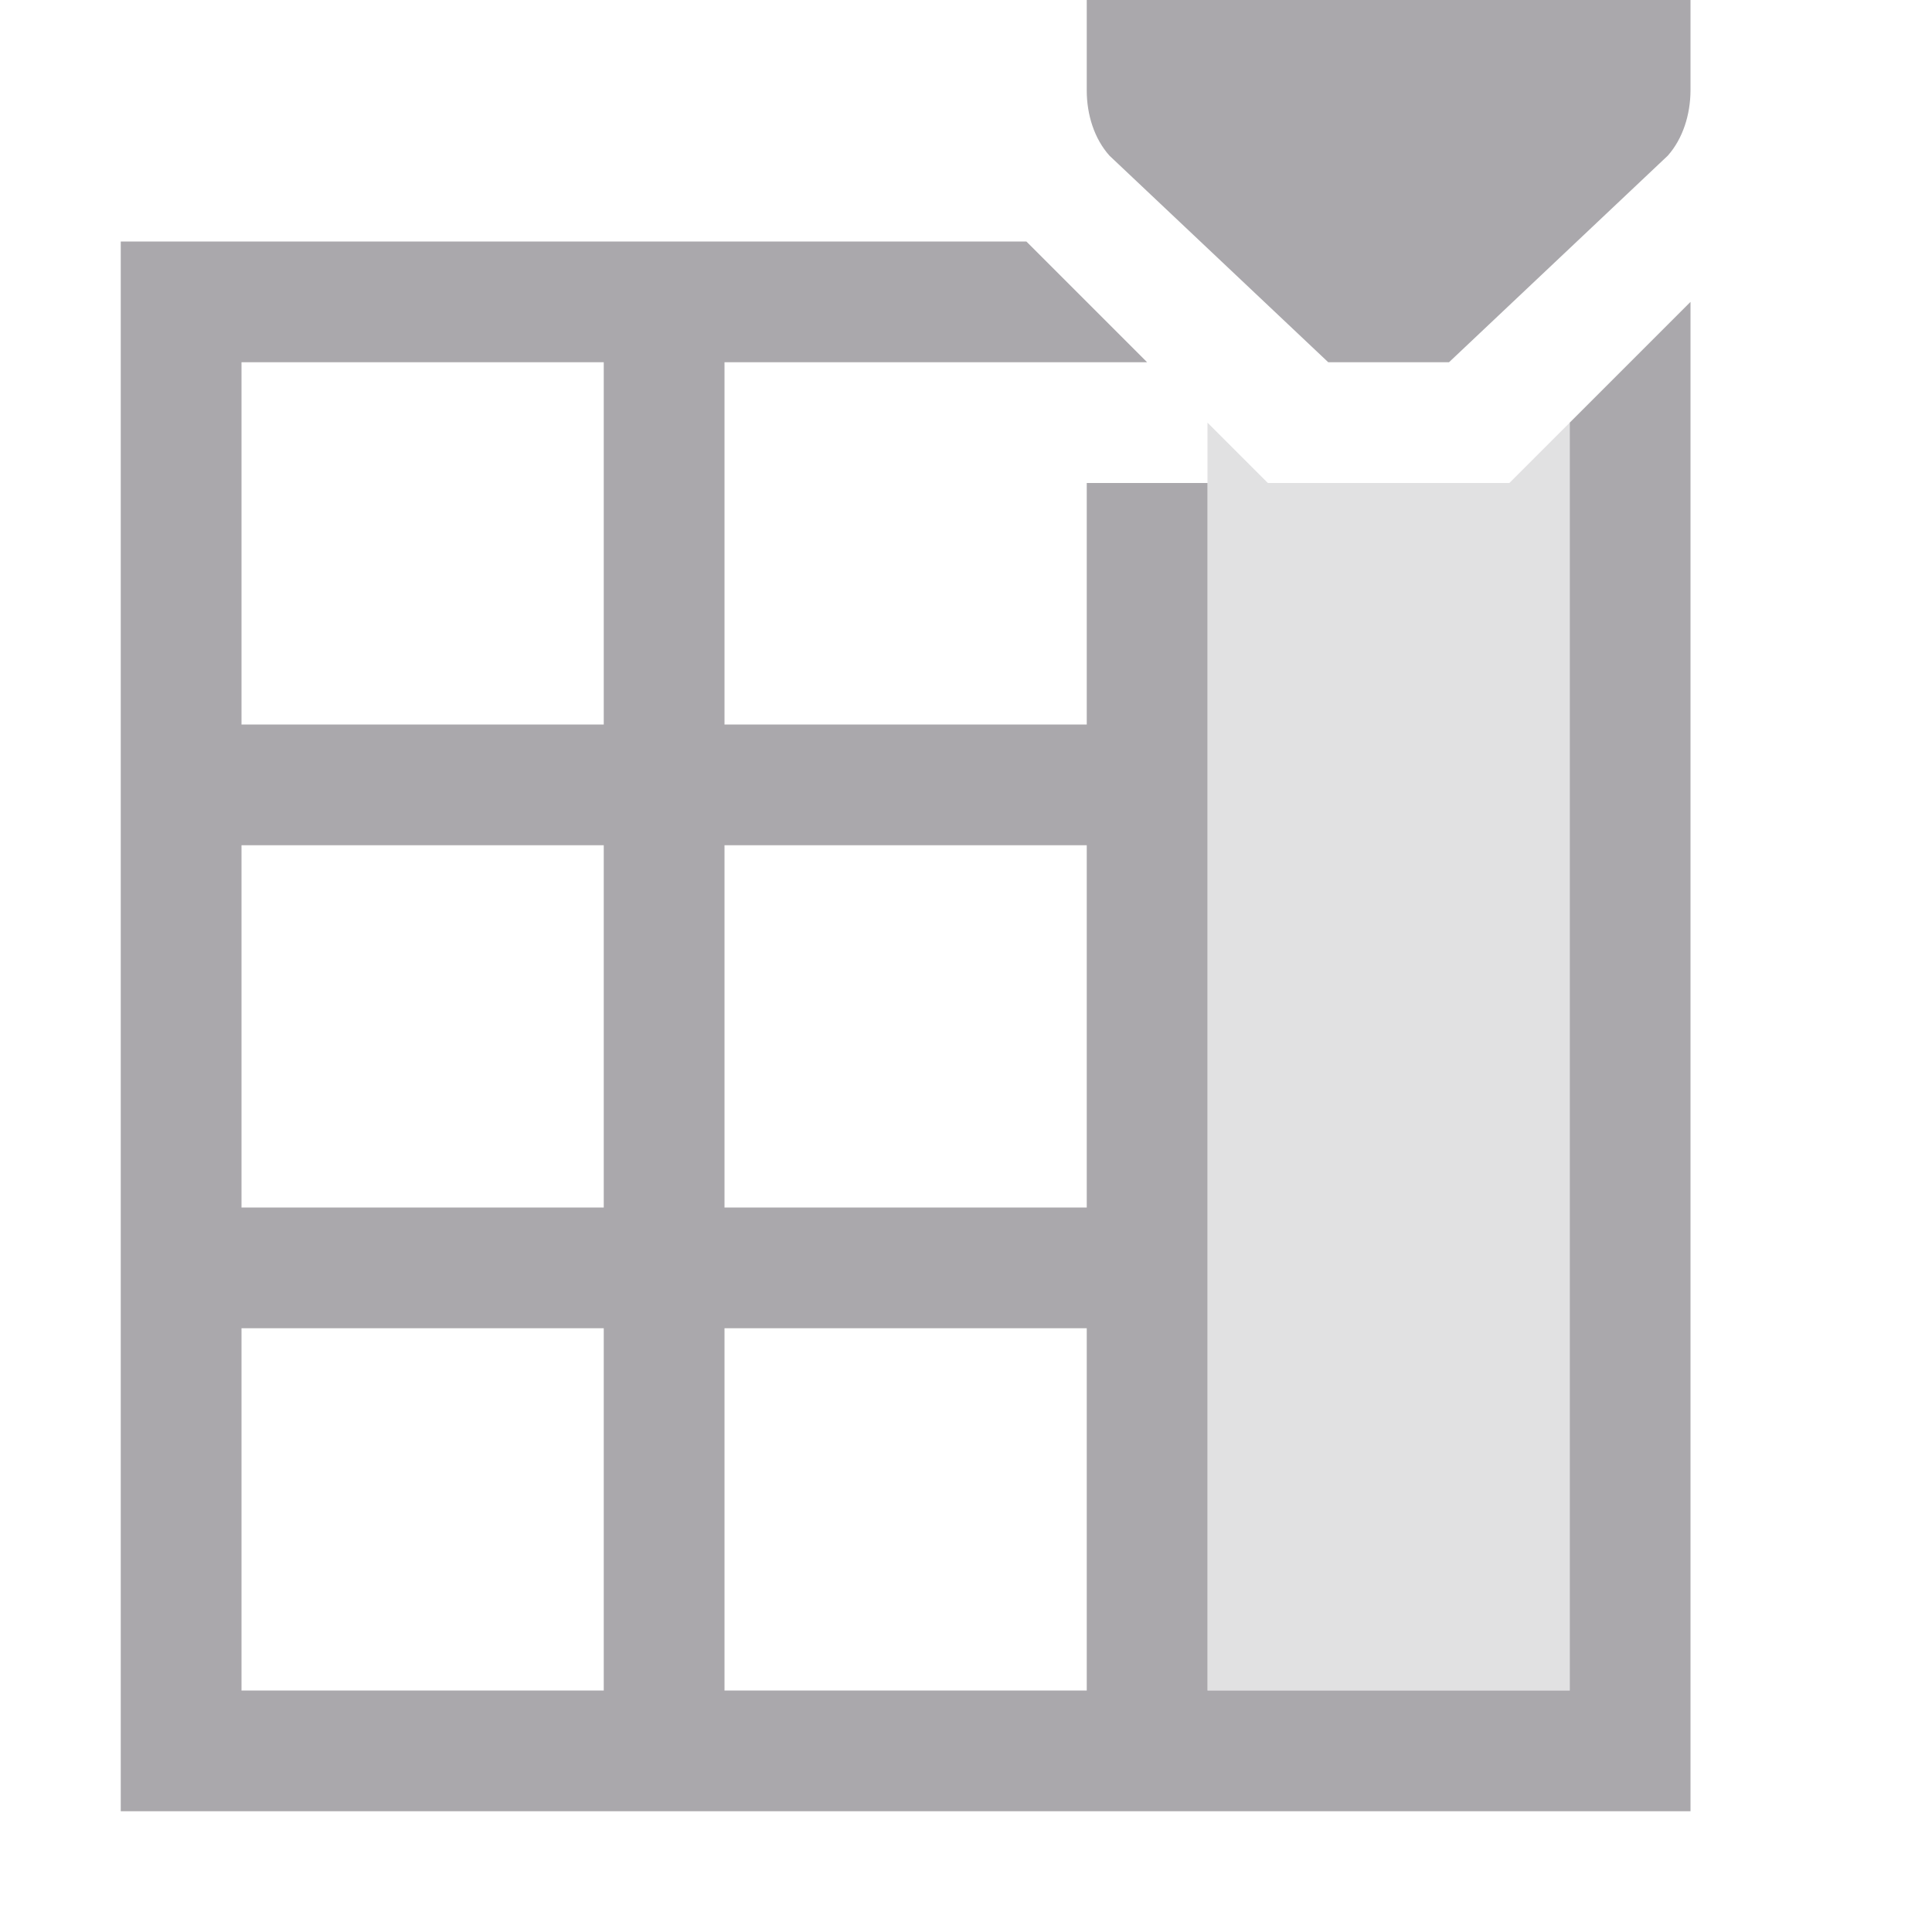
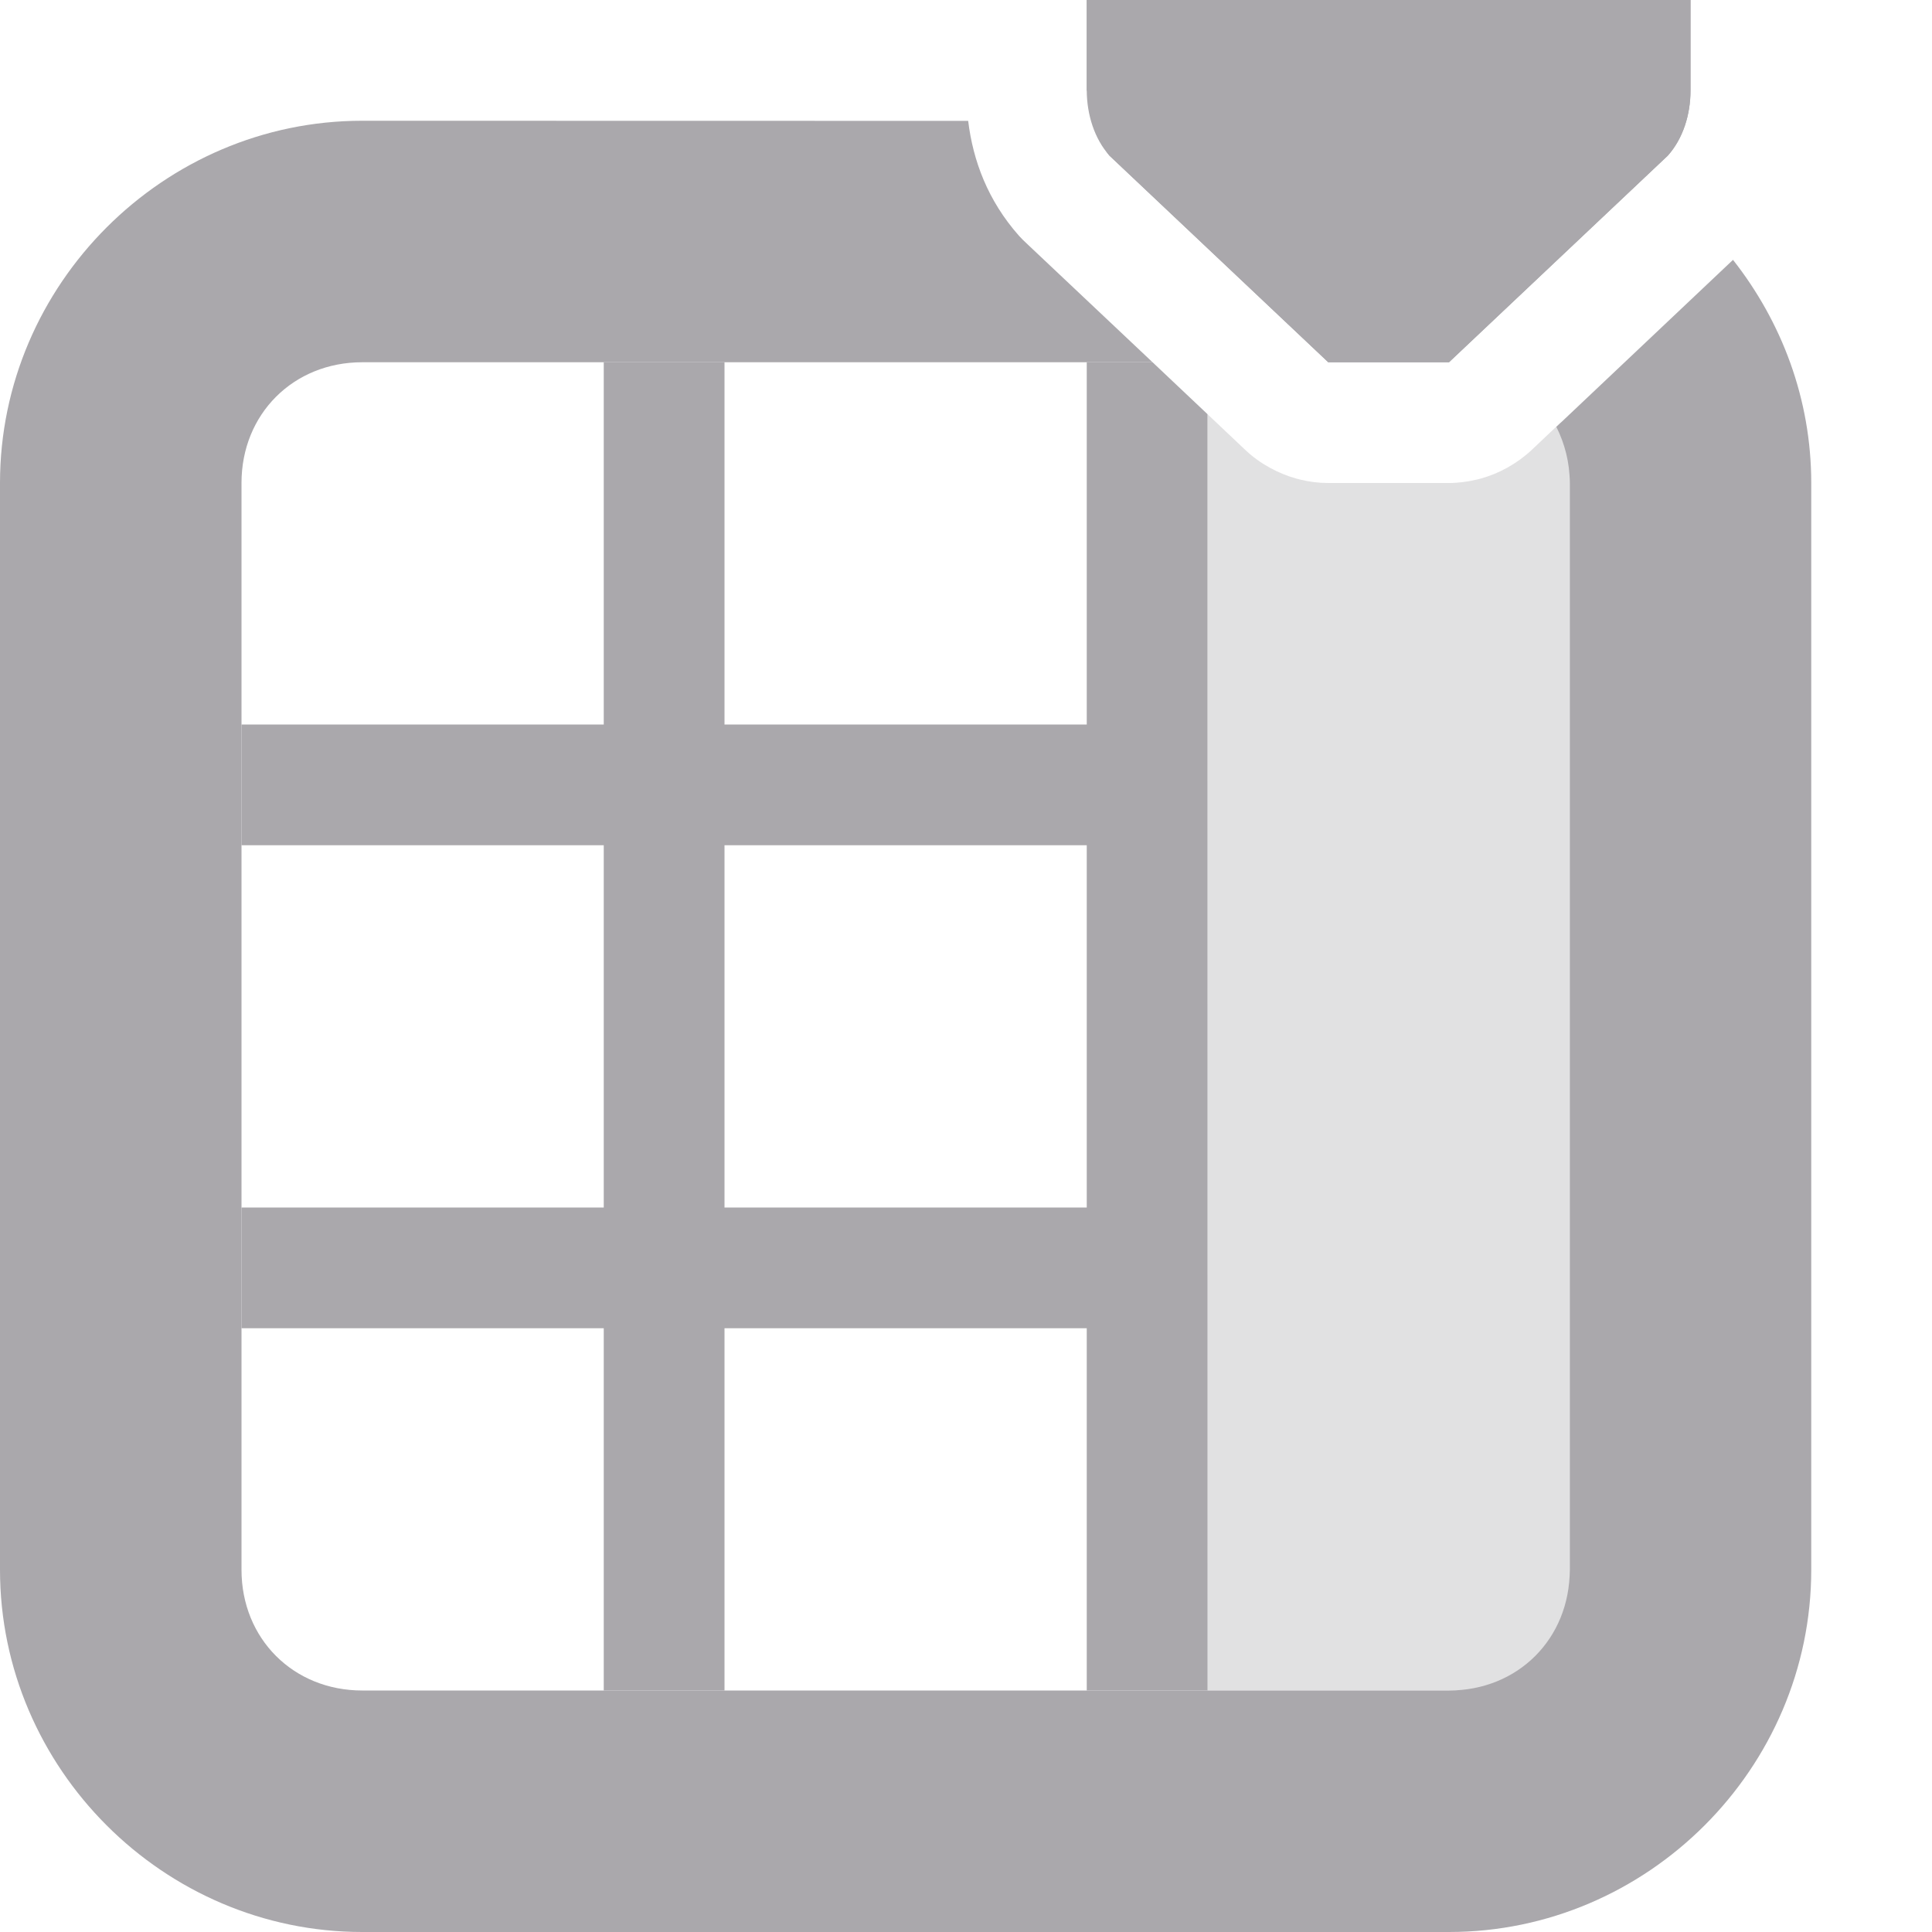
<svg xmlns="http://www.w3.org/2000/svg" viewBox="0 0 16 16">
-   <g fill="#aaa8ac" transform="matrix(0 1 -1 0 16 0)">
-     <path d="m3.5 3 .5.5v2l-.5.5h10.5v-3z" opacity=".35" />
-     <path d="m9 0v.75c0.0.199.062.398.188.539l1.812 1.711h1l1.812-1.711c.125-.141.187-.34.188-.539v-.75zm-8 2v13h13v-10-2.5l-.5.5-.5.5v1.5 9h-3v-10h-1v2h-3v-3h3.5l-1-1h-3.5-3zm1 1h3v3h-3zm0 4h3v3h-3zm4 0h3v3h-3zm-4 4h3v3h-3zm4 0h3v3h-3z" transform="matrix(0 -1 1 0 0 16)" />
+   <g fill="#aaa8ac">
+     <path d="m10 3.43.074.07.24.227c.061.058.129.106.201.146.001 0.0.001.002.002.002a1 1 0 0 0 .002 0c.068.037.14.067.215.088a1 1 0 0 0 .031.008c.076.019.155.029.234.029h1c.08-0.0.158-.011.234-.029a1 1 0 0 0 .031-.008c.075-.021.147-.05.215-.088 0-0.0.002 0.0.002 0a1 1 0 0 0 .002-.002c.072-.04.14-.089.201-.146l.24-.227h.074v10.5h-3z" opacity=".35" />
+     <path d="m5 3v3h-3v1h3v3h-3v1h3v3h1v-3h3v3h1v-10.57l-.455-.43h-.545v3h-3v-3zm1 4h3v3h-3z" />
+     <path d="m9 0h5v.75c-0.0.199-.062.398-.188.539l-1.812 1.711h-1l-1.812-1.711c-.125-.141-.001-.469-.188-.539z" />
+     <path d="m14 0v.75c-0.0.199-.062.398-.188.539l-1.812 1.711h-1l-1.812-1.711c-.125-.141-.187-.34-.188-.539v-.75z" />
+     <path d="m3 1c-1.645 0-3 1.355-3 3v9c0 1.645 1.355 3 3 3h9c1.645 0 3-1.355 3-3v-9c0-.695-.245-1.336-.648-1.848l-1.463 1.383c.069.138.111.294.111.465v9c0 .571-.429 1-1 1h-9c-.571 0-1-.429-1-1v-9c0-.571.429-1 1-1h6.545l-1.043-.984a1 1 0 0 1 -.062-.062c-.26-.293-.382-.624-.422-.953z" />
  </g>
</svg>
